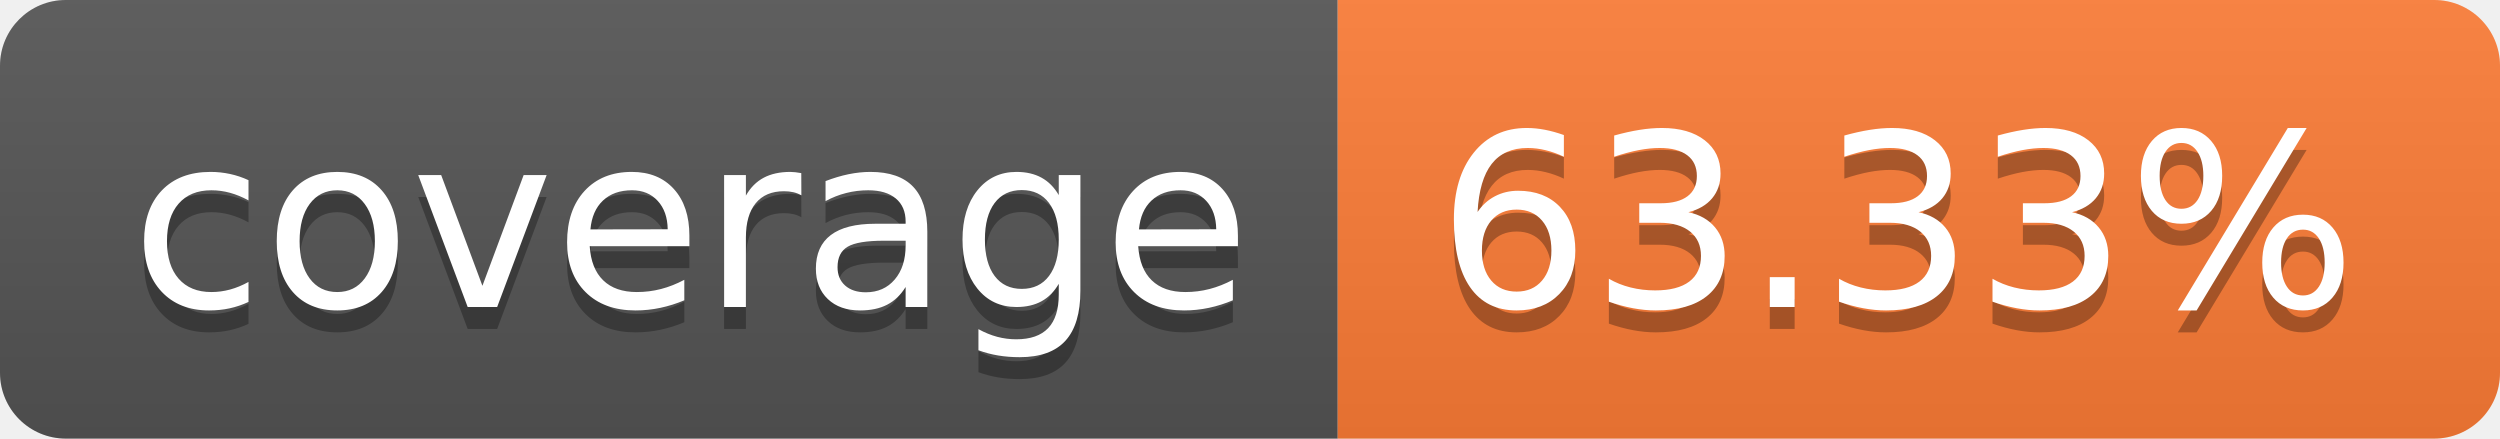
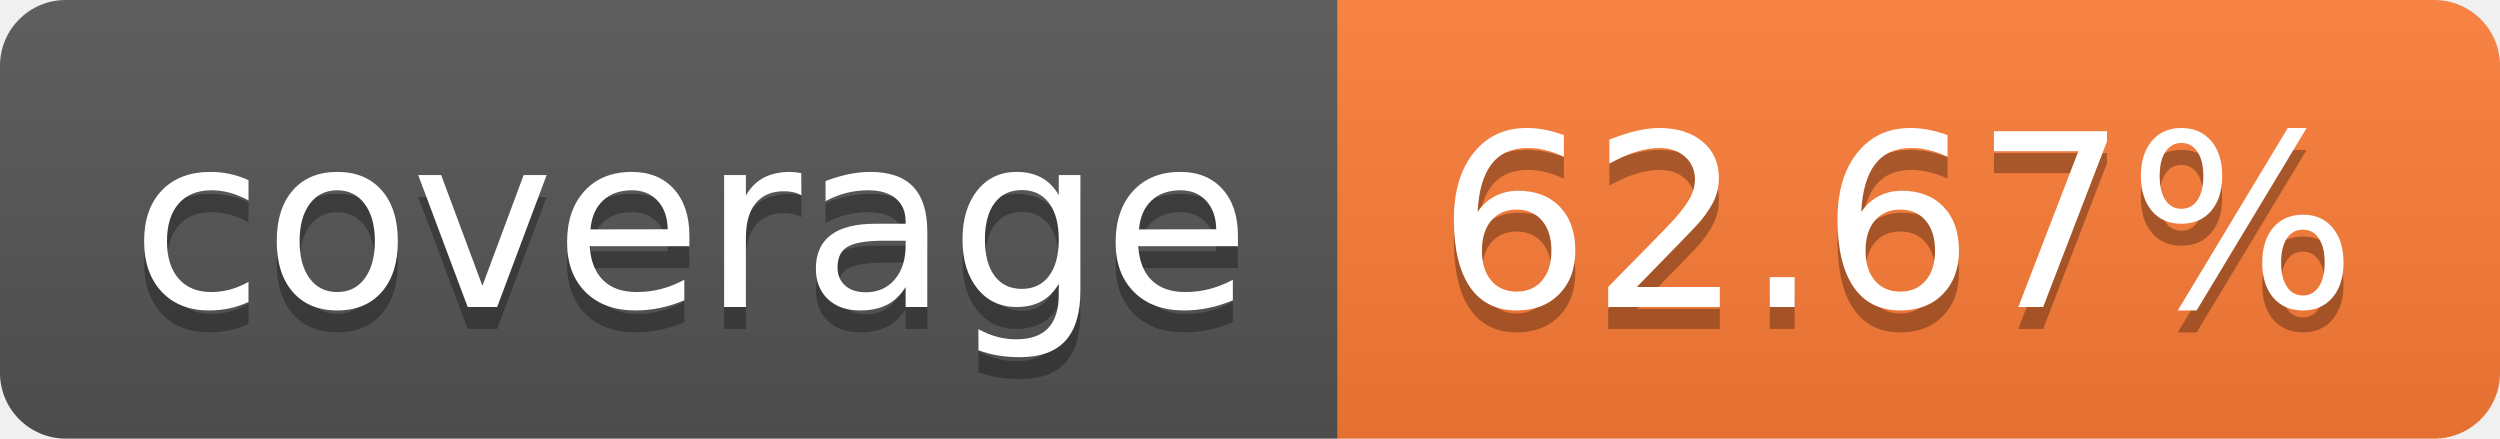
- <svg xmlns="http://www.w3.org/2000/svg" width="114" height="20" role="img" aria-label="coverage: 63.33%">
+ <svg xmlns="http://www.w3.org/2000/svg" width="114" height="20" role="img" aria-label="coverage: 62.67%">
  <linearGradient id="s" x2="0" y2="100%">
    <stop offset="0" stop-color="#bbb" stop-opacity=".1" />
    <stop offset="1" stop-opacity=".1" />
  </linearGradient>
  <clipPath id="r">
    <rect width="114" height="20" rx="3" fill="#fff" />
  </clipPath>
  <g clip-path="url(#r)">
    <rect width="61" height="20" fill="#555" />
    <rect x="61" width="53" height="20" fill="#fe7d37" />
    <rect width="114" height="20" fill="url(#s)" />
  </g>
  <g fill="#fff" text-anchor="middle" font-family="Verdana,Geneva,DejaVu Sans,sans-serif" text-rendering="geometricPrecision" font-size="110">
    <text aria-hidden="true" x="315" y="150" fill="#010101" fill-opacity=".3" transform="scale(.1)" textLength="510">coverage</text>
    <text x="315" y="140" transform="scale(.1)" fill="#fff" textLength="510">coverage</text>
-     <text aria-hidden="true" x="865" y="150" fill="#010101" fill-opacity=".3" transform="scale(.1)" textLength="430">63.33%</text>
-     <text x="865" y="140" transform="scale(.1)" fill="#fff" textLength="430">63.33%</text>
+     <text aria-hidden="true" x="865" y="150" fill="#010101" fill-opacity=".3" transform="scale(.1)" textLength="430">62.67%</text>
+     <text x="865" y="140" transform="scale(.1)" fill="#fff" textLength="430">62.67%</text>
  </g>
</svg>
